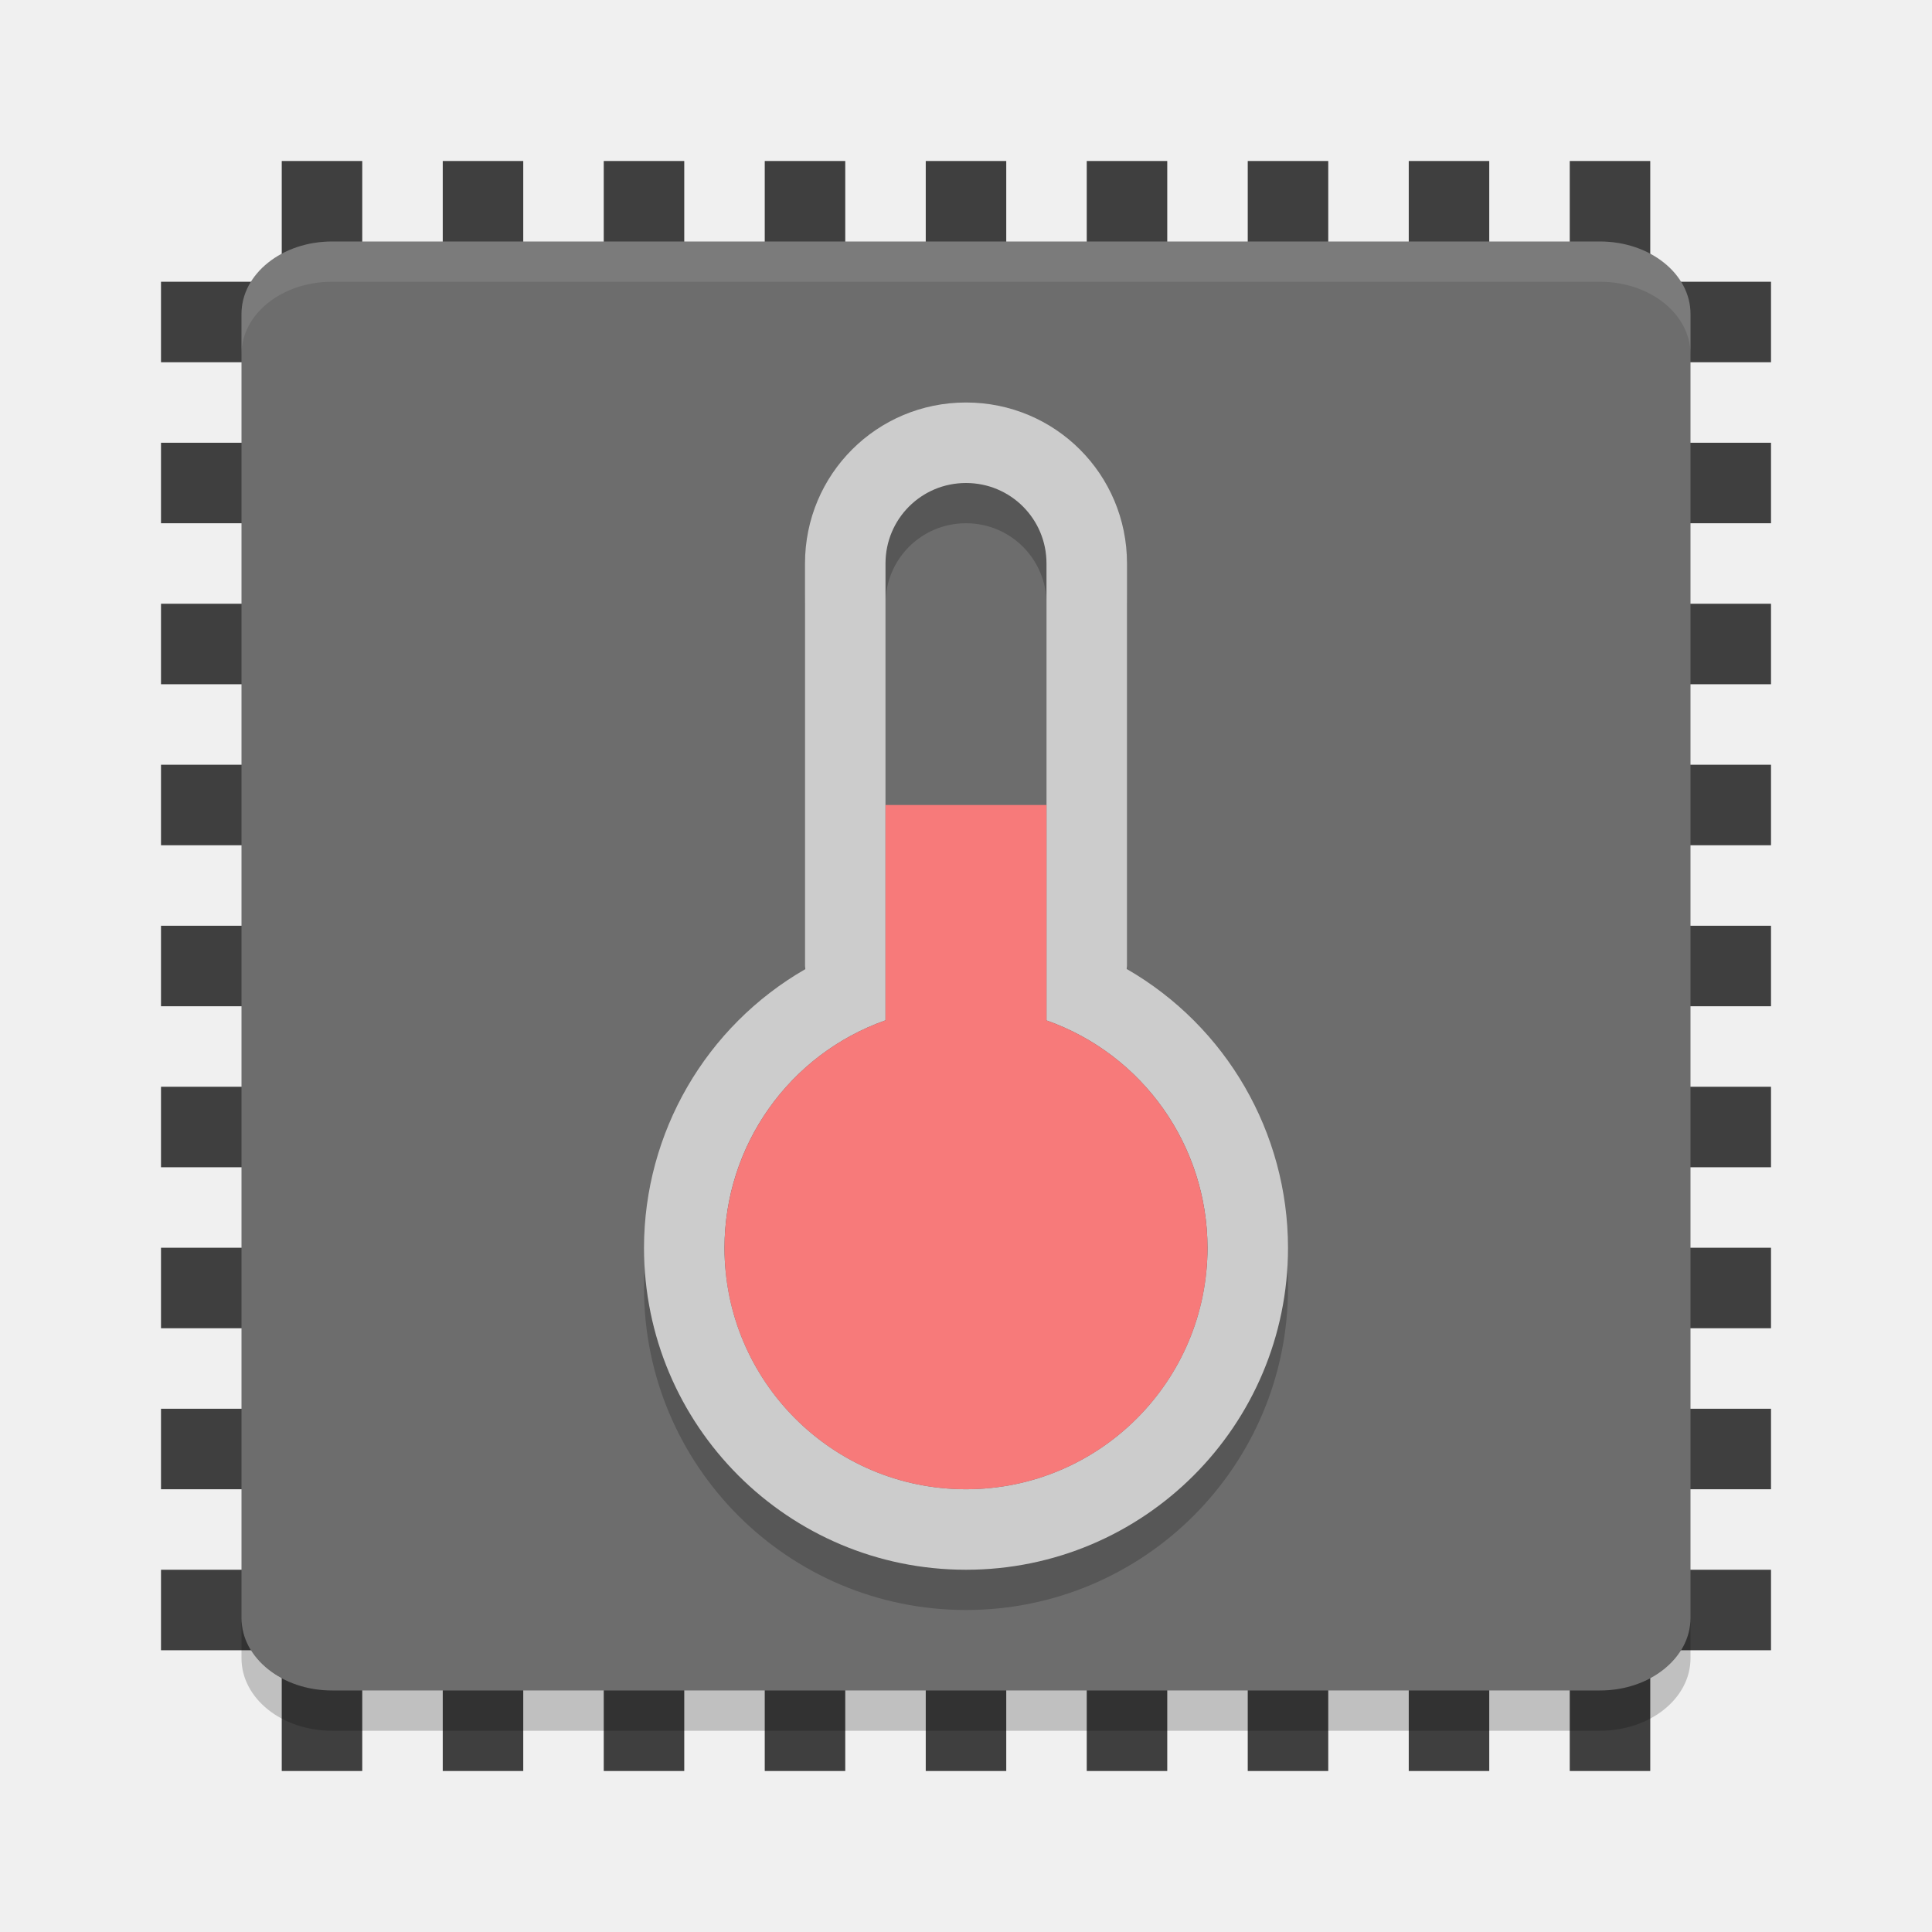
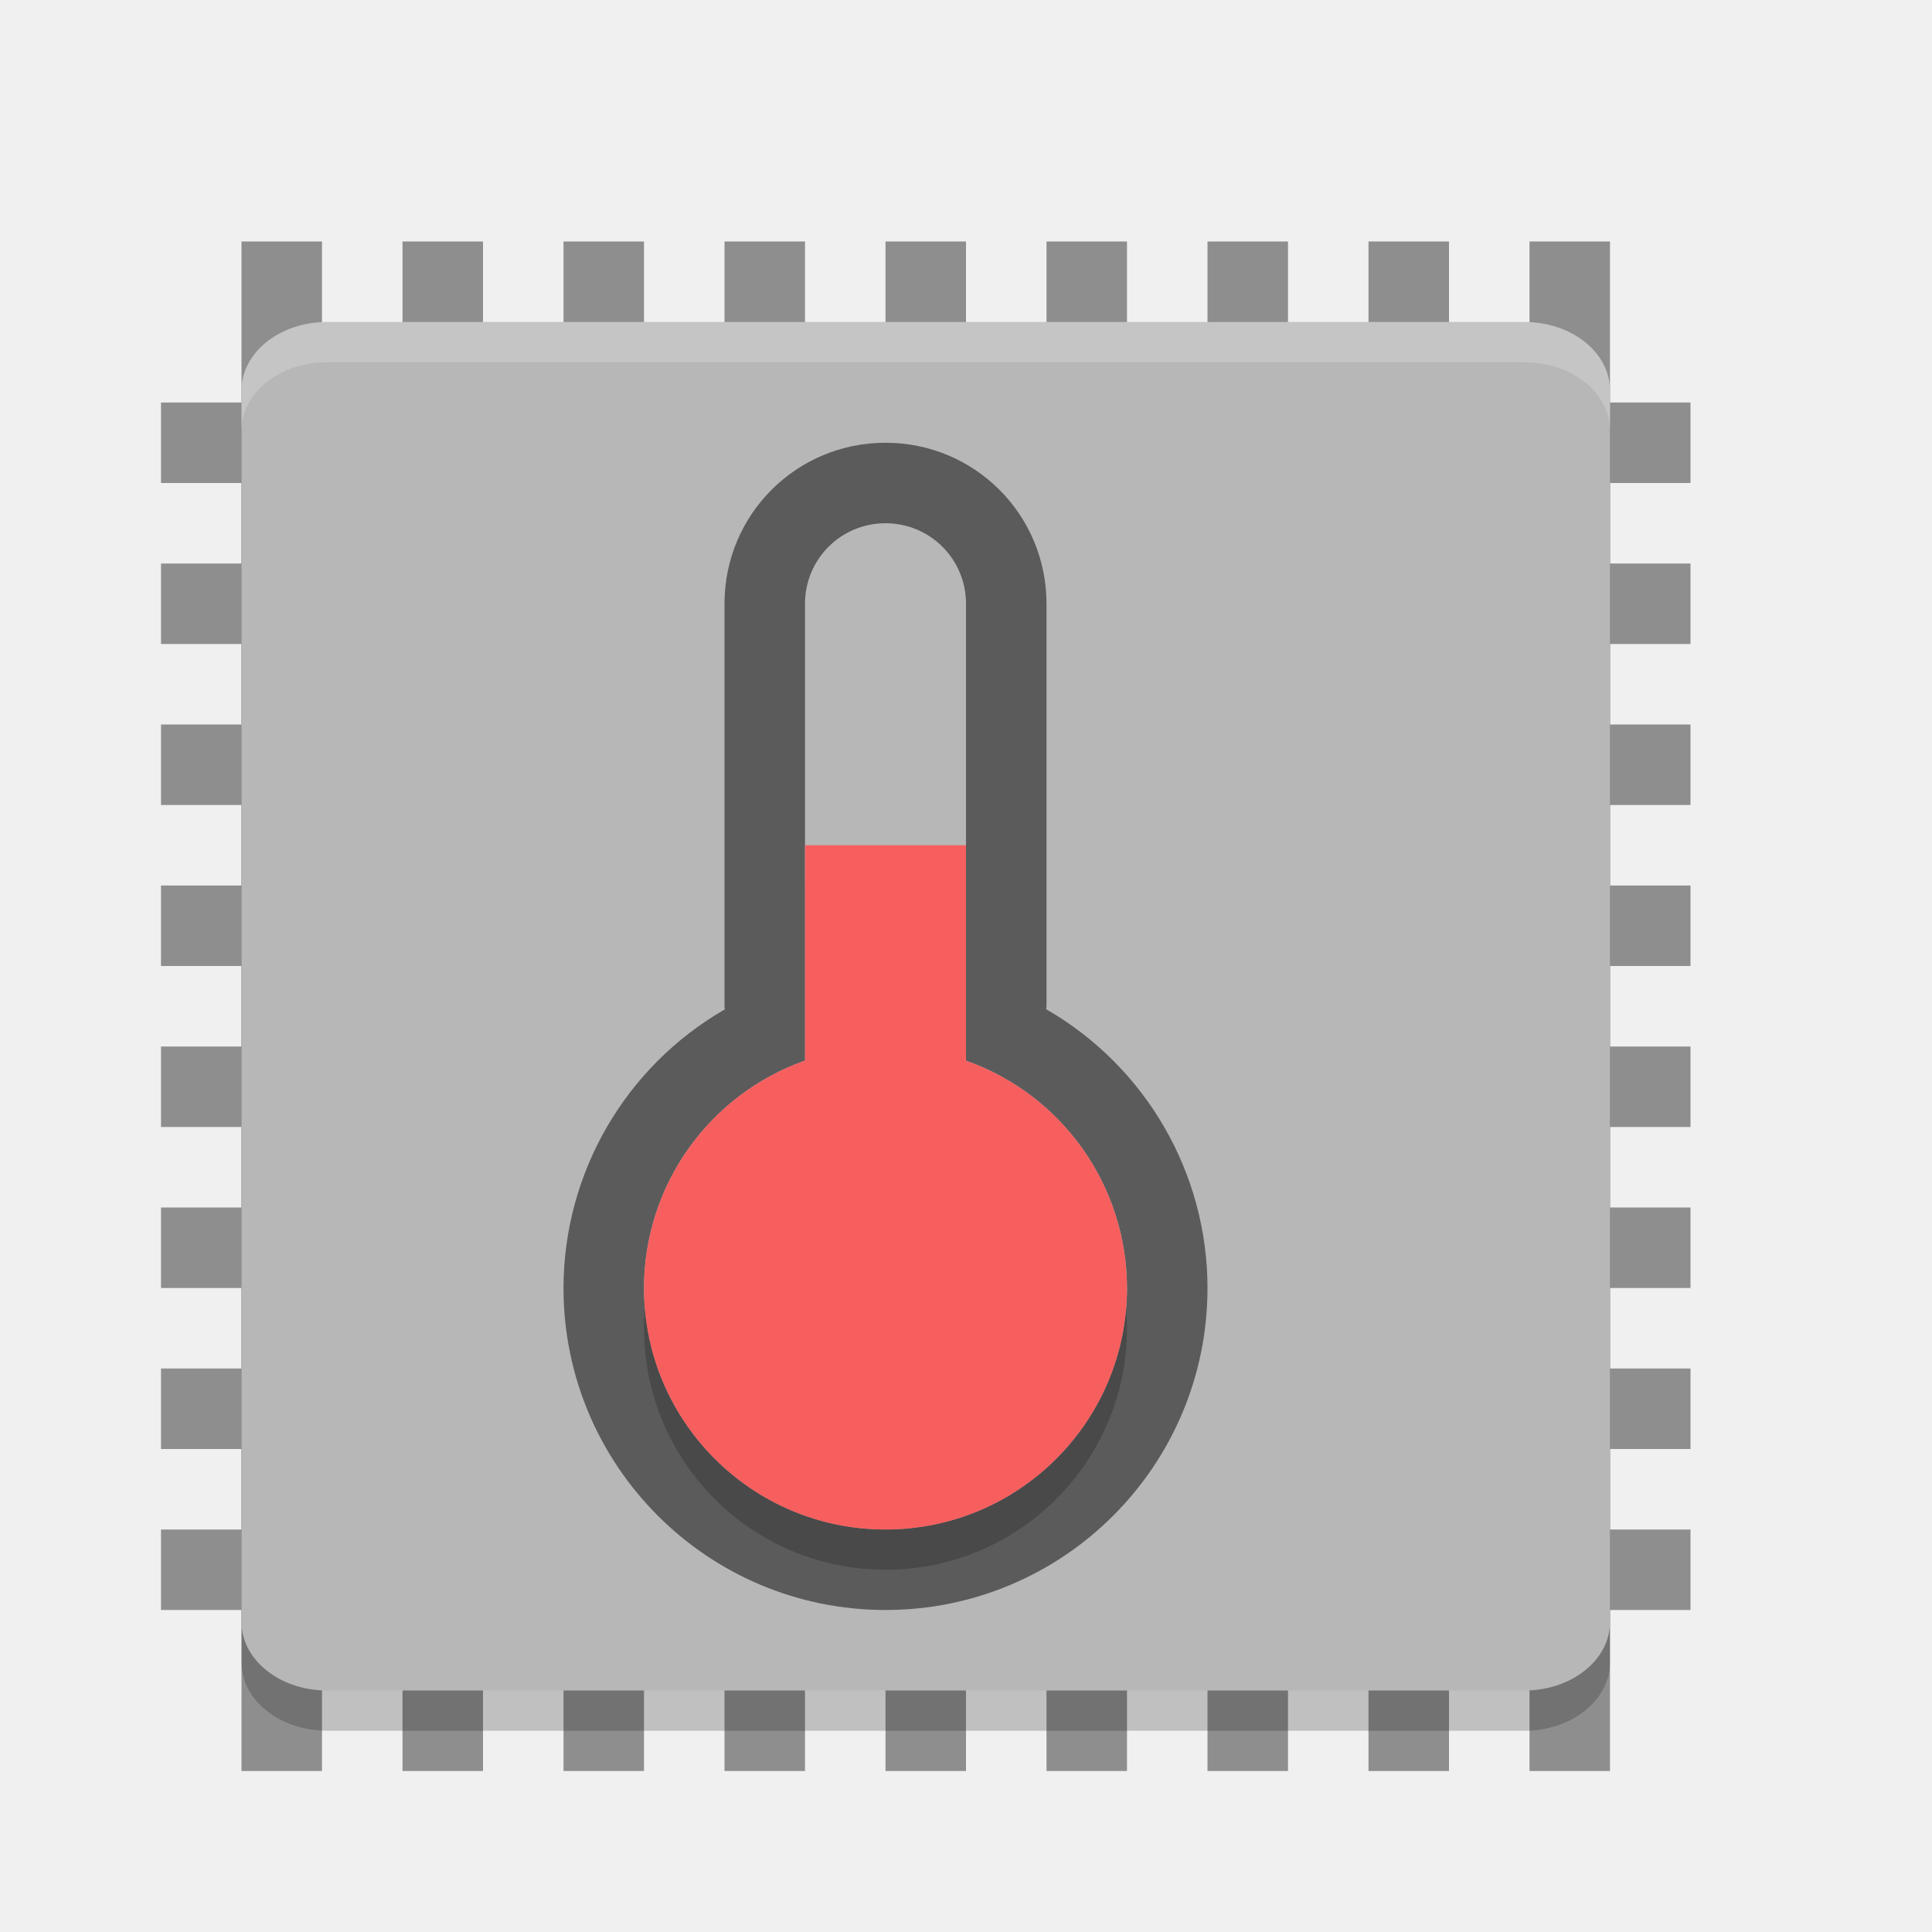
- <svg xmlns="http://www.w3.org/2000/svg" xmlns:xlink="http://www.w3.org/1999/xlink" height="24" width="24" version="1">
+ <svg xmlns="http://www.w3.org/2000/svg" xmlns:xlink="http://www.w3.org/1999/xlink" width="24" height="24" version="1">
  <defs>
    <filter id="filter3831" style="color-interpolation-filters:sRGB">
      <feGaussianBlur stdDeviation=".637" />
    </filter>
    <clipPath id="clipPath3823">
      <path fill="#fff" d="m108.81 58c-1.56 0-2.81 1.254-2.81 2.812v24.375c0 1.559 1.25 2.813 2.81 2.813h24.375c1.57 0 2.82-1.254 2.82-2.812v-24.375c0-1.559-1.25-2.813-2.81-2.813h-24.375zm7.188 4.5h10v8.75h5l-10 13.75-10-13.75h5v-8.75z" />
    </clipPath>
-     <linearGradient id="linearGradient3812" y2="50.069" gradientUnits="userSpaceOnUse" y1="64.205" gradientTransform="matrix(.625 0 0 .625 78.5 32.25)" x2="65.263" x1="65.263">
+     <linearGradient id="linearGradient3812" x1="65.263" x2="65.263" y1="64.205" y2="50.069" gradientTransform="matrix(.625 0 0 .625 78.5 32.25)" gradientUnits="userSpaceOnUse">
      <stop offset="0" />
-       <stop stop-opacity="0" offset="1" />
+       <stop offset="1" stop-opacity="0" />
    </linearGradient>
    <filter id="filter3806" style="color-interpolation-filters:sRGB">
      <feGaussianBlur stdDeviation="1.2" />
    </filter>
-     <linearGradient id="linearGradient3788" x1="70" xlink:href="#linearGradient3737" gradientUnits="userSpaceOnUse" y1="54" gradientTransform="translate(0,4)" x2="70" y2="75.095" />
-     <linearGradient id="linearGradient3773" y2="72" gradientUnits="userSpaceOnUse" y1="72" gradientTransform="matrix(.9375 0 0 .9375 -140.5 3.5)" x2="88" x1="56">
-       <stop stop-color="#499119" offset="0" />
-       <stop stop-color="#8fd625" offset="1" />
+     <linearGradient id="linearGradient3788" x1="70" x2="70" y1="54" y2="75.095" gradientTransform="translate(0,4)" gradientUnits="userSpaceOnUse" xlink:href="#linearGradient3737" />
+     <linearGradient id="linearGradient3773" x1="56" x2="88" y1="72" y2="72" gradientTransform="matrix(.9375 0 0 .9375 -140.5 3.5)" gradientUnits="userSpaceOnUse">
+       <stop offset="0" stop-color="#499119" />
+       <stop offset="1" stop-color="#8fd625" />
    </linearGradient>
-     <linearGradient id="linearGradient3832" x1="65.263" xlink:href="#linearGradient3737" gradientUnits="userSpaceOnUse" y1="64.205" gradientTransform="matrix(.625 0 0 .625 28.5 31.25)" x2="65.263" y2="50.069" />
+     <linearGradient id="linearGradient3832" x1="65.263" x2="65.263" y1="64.205" y2="50.069" gradientTransform="matrix(.625 0 0 .625 28.5 31.25)" gradientUnits="userSpaceOnUse" xlink:href="#linearGradient3737" />
    <filter id="filter3174" style="color-interpolation-filters:sRGB">
      <feGaussianBlur stdDeviation="1.71" />
    </filter>
    <linearGradient id="linearGradient3737">
-       <stop stop-color="#fff" offset="0" />
-       <stop stop-opacity="0" stop-color="#fff" offset="1" />
+       <stop offset="0" stop-color="#fff" />
+       <stop offset="1" stop-color="#fff" stop-opacity="0" />
    </linearGradient>
-     <linearGradient id="ButtonShadow" y2="7.016" gradientUnits="userSpaceOnUse" y1="92.54" gradientTransform="scale(1.0059 .99417)" x2="45.448" x1="45.448">
+     <linearGradient id="ButtonShadow" x1="45.448" x2="45.448" y1="92.54" y2="7.016" gradientTransform="scale(1.0059 .99417)" gradientUnits="userSpaceOnUse">
      <stop offset="0" />
-       <stop stop-opacity=".588" offset="1" />
+       <stop offset="1" stop-opacity=".588" />
    </linearGradient>
  </defs>
-   <g transform="translate(-187.24,-33.656)" display="none">
-     <path opacity=".9" filter="url(#filter3174)" d="m11 7 37-2 37 2c3.324 0 6 2.676 6 6v73c0 3.324-2.676 6-6 6h-74c-3.324 0-6-2.676-6-6v-73c0-3.324 2.676-6 6-6z" fill="url(#ButtonShadow)" />
+   <g display="none" transform="translate(-187.24,-57.656)">
+     <path fill="url(#ButtonShadow)" opacity=".9" d="m11 7 37-2 37 2c3.324 0 6 2.676 6 6v73c0 3.324-2.676 6-6 6h-74c-3.324 0-6-2.676-6-6v-73c0-3.324 2.676-6 6-6z" filter="url(#filter3174)" />
  </g>
-   <g transform="translate(-187.24,-33.656)" display="none">
-     <rect opacity=".6" transform="matrix(0,-1,1,0,0,4)" rx="2.813" ry="2.813" height="30" filter="url(#filter3806)" width="30" y="56" x="-86" />
-     <rect transform="rotate(-90)" rx="2.813" ry="2.813" height="30" width="30" y="56" x="-88" fill="url(#linearGradient3773)" />
-     <path opacity=".5" fill="url(#linearGradient3788)" d="m58.812 58c-1.558 0-2.812 1.254-2.812 2.812v24.375c0 0.873 0.411 1.641 1.031 2.156-0.003-0.053-0.031-0.101-0.031-0.155v-24.375c0-1.559 1.171-2.813 2.625-2.813h22.75c1.454 0 2.625 1.254 2.625 2.812v24.375c0 0.055-0.028 0.102-0.031 0.156 0.62-0.514 1.031-1.282 1.031-2.155v-24.375c0-1.559-1.254-2.813-2.812-2.813h-24.375z" />
-     <path opacity=".6" d="m116 63.5v8.75h-5l10 13.75 10-13.75h-5v-8.75h-10z" clip-path="url(#clipPath3823)" transform="translate(-50)" display="inline" filter="url(#filter3831)" fill="url(#linearGradient3812)" />
-     <path display="inline" fill="url(#linearGradient3832)" d="m66 62.5v8.75h-5l10 13.75 10-13.75h-5v-8.75h-10z" />
+   <g display="none" transform="translate(-187.24,-57.656)">
+     <rect opacity=".6" width="30" height="30" x="-86" y="56" filter="url(#filter3806)" rx="2.813" ry="2.813" transform="matrix(0,-1,1,0,0,4)" />
+     <rect fill="url(#linearGradient3773)" width="30" height="30" x="-88" y="56" rx="2.813" ry="2.813" transform="rotate(-90)" />
+     <path fill="url(#linearGradient3788)" opacity=".5" d="m58.812 58c-1.558 0-2.812 1.254-2.812 2.812v24.375c0 0.873 0.411 1.641 1.031 2.156-0.003-0.053-0.031-0.101-0.031-0.155v-24.375c0-1.559 1.171-2.813 2.625-2.813h22.75c1.454 0 2.625 1.254 2.625 2.812v24.375c0 0.055-0.028 0.102-0.031 0.156 0.62-0.514 1.031-1.282 1.031-2.155v-24.375c0-1.559-1.254-2.813-2.812-2.813h-24.375z" />
+     <path fill="url(#linearGradient3812)" opacity=".6" d="m116 63.5v8.75h-5l10 13.75 10-13.75h-5v-8.75h-10z" clip-path="url(#clipPath3823)" filter="url(#filter3831)" transform="translate(-50)" />
+     <path fill="url(#linearGradient3832)" d="m66 62.5v8.75h-5l10 13.75 10-13.75h-5v-8.75h-10z" />
  </g>
-   <g fill="#3f3f3f">
-     <rect transform="rotate(90)" height="20" width="1" y="-22" x="13.5" />
-     <rect transform="rotate(90)" height="20" width="1" y="-22" x="11.5" />
-     <rect transform="rotate(90)" height="20" width="1" y="-22" x="9.5" />
-     <rect transform="rotate(90)" height="20" width="1" y="-22" x="7.5" />
-     <rect transform="rotate(90)" height="20" width="1" y="-22" x="15.5" />
-     <rect transform="rotate(90)" height="20" width="1" y="-22" x="17.5" />
-     <rect transform="rotate(90)" height="20" width="1" y="-22" x="19.5" />
-     <rect transform="rotate(90)" height="20" width="1" y="-22" x="5.5" />
-     <rect transform="rotate(90)" height="20" width="1" y="-22" x="3.5" />
-     <rect y="2" width="1" x="11.5" height="20" />
-     <rect y="2" width="1" x="9.5" height="20" />
-     <rect y="2" width="1" x="7.5" height="20" />
-     <rect y="2" width="1" x="5.5" height="20" />
-     <rect y="2" width="1" x="13.5" height="20" />
-     <rect y="2" width="1" x="15.5" height="20" />
-     <rect y="2" width="1" x="17.5" height="20" />
-     <rect y="2" width="1" x="3.5" height="20" />
-     <rect y="2" width="1" x="19.5" height="20" />
-   </g>
-   <rect ry="1.125" rx=".9" transform="matrix(0,-1,-1,0,0,0)" height="18" width="18" y="-21" x="-21" fill="#6d6d6d" />
-   <path opacity=".1" fill="#fff" d="m4.125 3c-0.623 0-1.125 0.402-1.125 0.9v0.5c0-0.499 0.502-0.9 1.125-0.9h15.75c0.623 0 1.125 0.402 1.125 0.9v-0.5c0-0.499-0.502-0.9-1.125-0.9h-15.75z" />
-   <path opacity=".2" d="m3 20.1v0.5c0 0.498 0.502 0.9 1.125 0.9h15.75c0.623 0 1.125-0.402 1.125-0.9v-0.5c0 0.498-0.502 0.9-1.125 0.9h-15.75c-0.623 0-1.125-0.402-1.125-0.9z" />
-   <path opacity=".2" fill-rule="evenodd" d="m12 5.5c-1.108 0-2 0.892-2 2v5c0 0.013 0.004 0.026 0.004 0.039a4 4 0 0 0 -2.004 3.461 4 4 0 0 0 4 4 4 4 0 0 0 4 -4 4 4 0 0 0 -2.004 -3.463c0.001-0.013 0.004-0.025 0.004-0.037v-5c0-1.108-0.892-2-2-2zm0 1c0.554 0 1 0.446 1 1v5.676a3 3 0 0 1 2 2.824 3 3 0 0 1 -3 3 3 3 0 0 1 -3 -3 3 3 0 0 1 2 -2.825v-5.675c0-0.554 0.446-1 1-1z" />
-   <path fill-rule="evenodd" fill="#ccc" d="m12 5c-1.108 0-2 0.892-2 2v5c0 0.013 0.004 0.025 0.004 0.039a4 4 0 0 0 -2.004 3.461 4 4 0 0 0 4 4 4 4 0 0 0 4 -4 4 4 0 0 0 -2.004 -3.463c0-0.013 0.004-0.025 0.004-0.037v-5c0-1.108-0.892-2-2-2zm0 1c0.554 0 1 0.446 1 1v5.676a3 3 0 0 1 2 2.824 3 3 0 0 1 -3 3 3 3 0 0 1 -3 -3 3 3 0 0 1 2 -2.825v-5.675c0-0.554 0.446-1 1-1z" />
-   <path d="m11 10v2.675c-1.198 0.423-1.998 1.555-2 2.825 0 1.657 1.343 3 3 3s3-1.343 3-3c-0.002-1.27-0.803-2.401-2-2.824v-2.676z" fill="#f77a7a" />
+   <rect style="fill:#8e8e8e" width="1" height="19" x="15" y="-21" transform="rotate(90)" />
+   <rect style="fill:#8e8e8e" width="1" height="19" x="13" y="-21" transform="rotate(90)" />
+   <rect style="fill:#8e8e8e" width="1" height="19" x="11" y="-21" transform="rotate(90)" />
+   <rect style="fill:#8e8e8e" width="1" height="19" x="9" y="-21" transform="rotate(90)" />
+   <rect style="fill:#8e8e8e" width="1" height="19" x="17" y="-21" transform="rotate(90)" />
+   <rect style="fill:#8e8e8e" width="1" height="19" x="19" y="-21" transform="rotate(90)" />
+   <rect style="fill:#8e8e8e" width="1" height="19" x="7" y="-21" transform="rotate(90)" />
+   <rect style="fill:#8e8e8e" width="1" height="19" x="5" y="-21" transform="rotate(90)" />
+   <rect style="fill:#8e8e8e" width="1" height="19" x="11" y="3" />
+   <rect style="fill:#8e8e8e" width="1" height="19" x="9" y="3" />
+   <rect style="fill:#8e8e8e" width="1" height="19" x="7" y="3" />
+   <rect style="fill:#8e8e8e" width="1" height="19" x="5" y="3" />
+   <rect style="fill:#8e8e8e" width="1" height="19" x="13" y="3" />
+   <rect style="fill:#8e8e8e" width="1" height="19" x="15" y="3" />
+   <rect style="fill:#8e8e8e" width="1" height="19" x="17" y="3" />
+   <rect style="fill:#8e8e8e" width="1" height="19" x="3" y="3" />
+   <rect style="fill:#8e8e8e" width="1" height="19" x="19" y="3" />
+   <rect style="opacity:0.2" width="17" height="17" x="-21.5" y="-20" rx=".85" ry="1.063" transform="matrix(0,-1,-1,0,0,0)" />
+   <rect style="fill:#b7b7b7" width="17" height="17" x="-21" y="-20" rx=".85" ry="1.063" transform="matrix(0,-1,-1,0,0,0)" />
+   <path style="opacity:0.2;fill:#ffffff" d="M 4.062,4 C 3.474,4 3,4.379 3,4.85 v 0.5 C 3,4.879 3.474,4.5 4.062,4.5 h 14.875 C 19.526,4.5 20,4.879 20,5.35 v -0.5 C 20,4.379 19.526,4 18.938,4 Z" />
+   <path style="fill-rule:evenodd;opacity:0.5" d="M 11,5.5 C 9.892,5.5 9,6.392 9,7.5 V 12.5 c 0,0.013 0.004,0.025 0.004,0.039 A 4,4 0 0 0 7,16 a 4,4 0 0 0 4,4 4,4 0 0 0 4,-4 4,4 0 0 0 -2.004,-3.463 c 0,-0.013 0.004,-0.025 0.004,-0.037 V 7.5 c 0,-1.108 -0.892,-2 -2,-2 z m 0,1 c 0.554,0 1,0.446 1,1 V 13.176 a 3,3 0 0 1 2,2.824 3,3 0 0 1 -3,3 A 3,3 0 0 1 8,16 3,3 0 0 1 10,13.175 V 7.5 c 0,-0.554 0.446,-1 1,-1 z" />
+   <path style="opacity:0.2" d="M 10,11 V 13.675 C 8.803,14.098 8.002,15.23 8,16.5 c 0,1.657 1.343,3 3,3 1.657,0 3,-1.343 3,-3 -0.002,-1.27 -0.803,-2.401 -2,-2.824 v -2.676 z" />
+   <path style="fill:#f75f5f" d="m 10,10.5 v 2.675 C 8.803,13.598 8.002,14.73 8,16 c 0,1.657 1.343,3 3,3 1.657,0 3,-1.343 3,-3 -0.002,-1.27 -0.803,-2.401 -2,-2.824 v -2.676 z" />
</svg>
